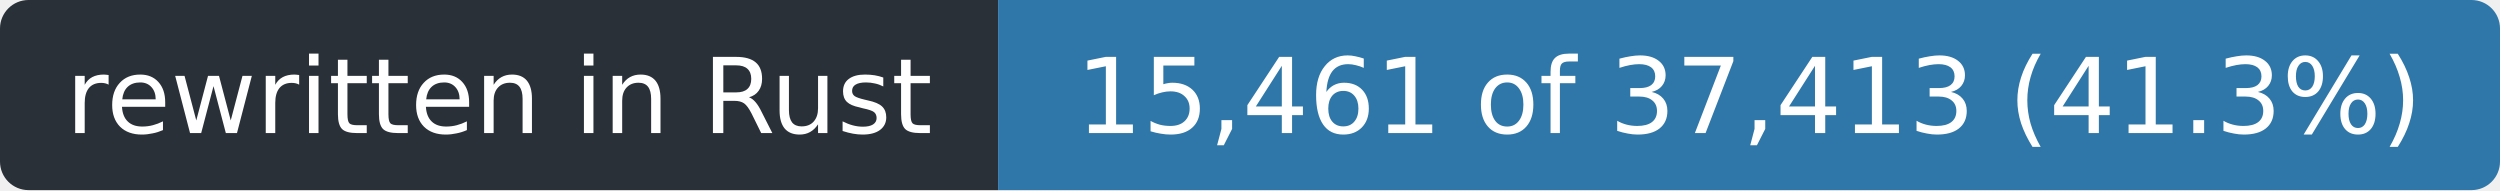
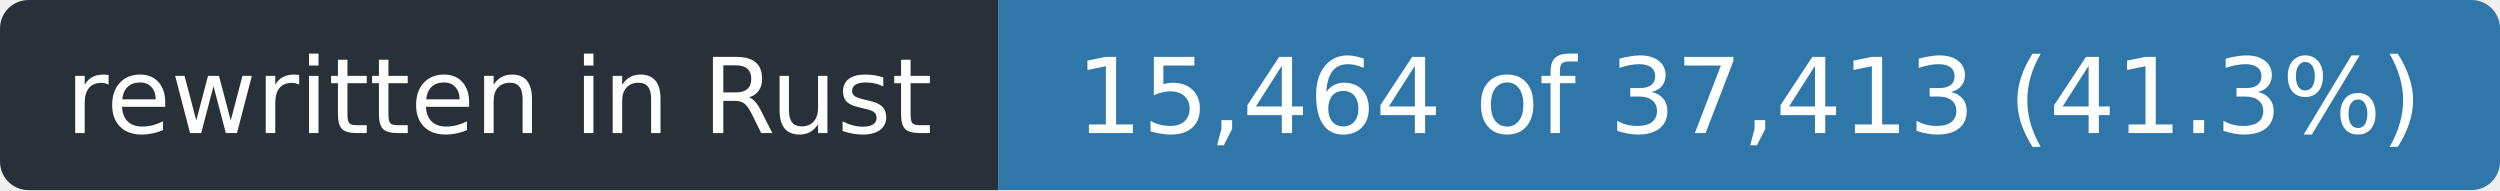
- <svg xmlns="http://www.w3.org/2000/svg" width="263" height="20" role="img" aria-label="rewritten in Rust: 15,461 of 37,413 (41.3%)">
+ <svg xmlns="http://www.w3.org/2000/svg" width="263" height="20" role="img" aria-label="rewritten in Rust: 15,464 of 37,413 (41.3%)">
  <clipPath id="r">
    <rect width="263" height="20" rx="3" />
  </clipPath>
  <g clip-path="url(#r)">
    <rect width="105" height="20" fill="#2a3038" />
    <rect x="105" width="158" height="20" fill="#2f77a8" />
  </g>
  <g fill="#fff" font-family="Verdana,Geneva,DejaVu Sans,sans-serif" font-size="11" text-anchor="middle">
    <text x="52.5" y="14" textLength="93">rewritten in Rust</text>
-     <text x="184.0" y="14" textLength="146">15,461 of 37,413 (41.3%)</text>
+     <text x="184.0" y="14" textLength="146">15,464 of 37,413 (41.3%)</text>
  </g>
</svg>
